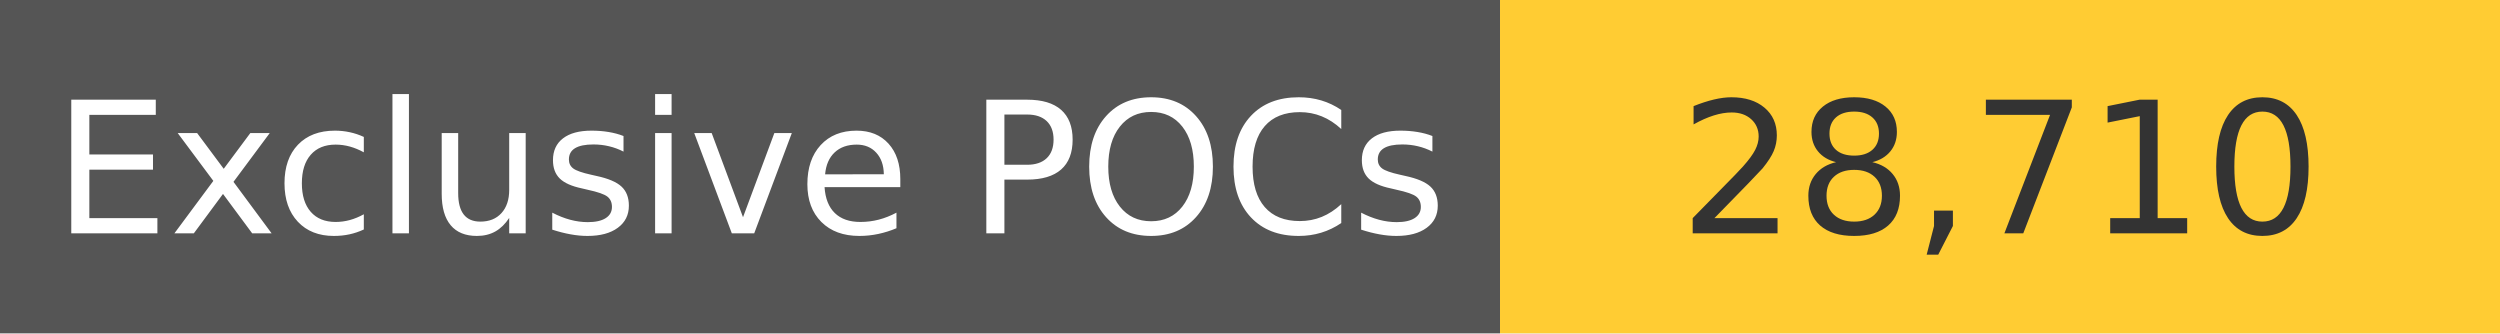
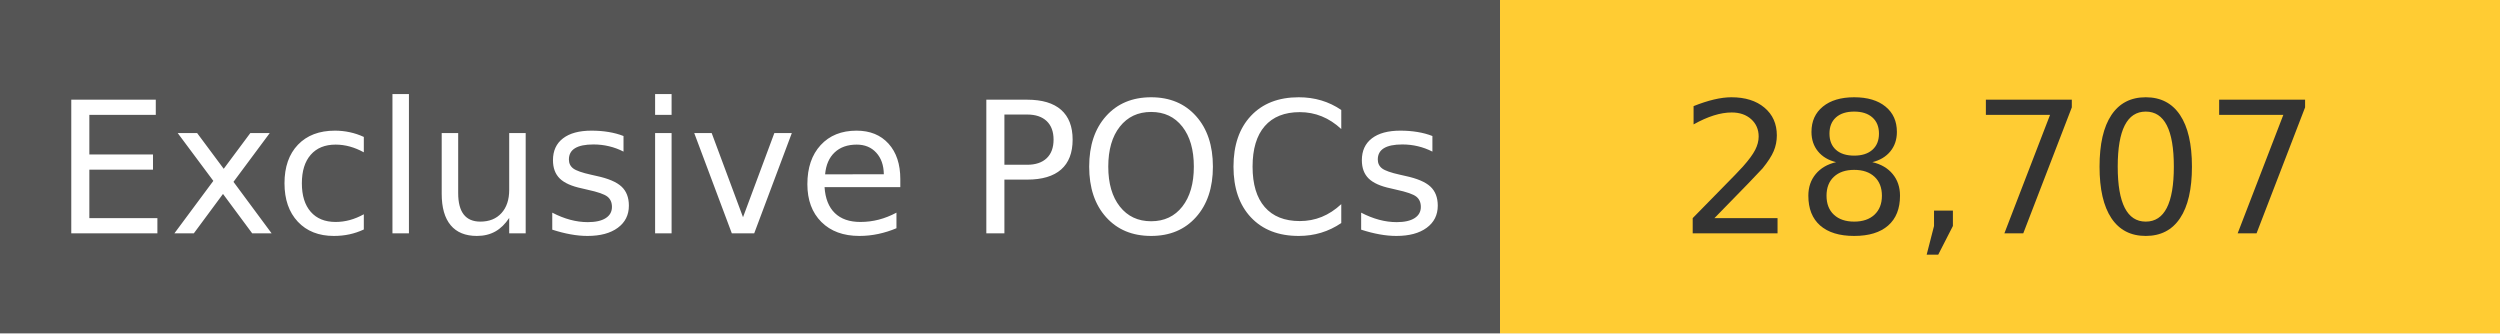
<svg xmlns="http://www.w3.org/2000/svg" width="150" height="20" role="img">
  <linearGradient id="s" x2="0" y2="100%">
    <stop offset="0" stop-color="#bbb" stop-opacity=".1" />
    <stop offset="1" stop-opacity=".1" />
  </linearGradient>
  <g>
    <rect width="90" height="20" fill="#555" />
    <rect x="90" width="267" height="20" fill="#ffcc33" />
  </g>
  <g fill="#fff" text-anchor="middle" font-family="Verdana,Geneva,DejaVu Sans,sans-serif" text-rendering="geometricPrecision" font-size="110">
    <text x="450" y="140" transform="scale(.1)" fill="#fff">
            Exclusive POCs
        </text>
    <text x="1200" y="140" transform="scale(.1)" fill="#333">
-             28,710
+             28,707
        </text>
  </g>
</svg>
